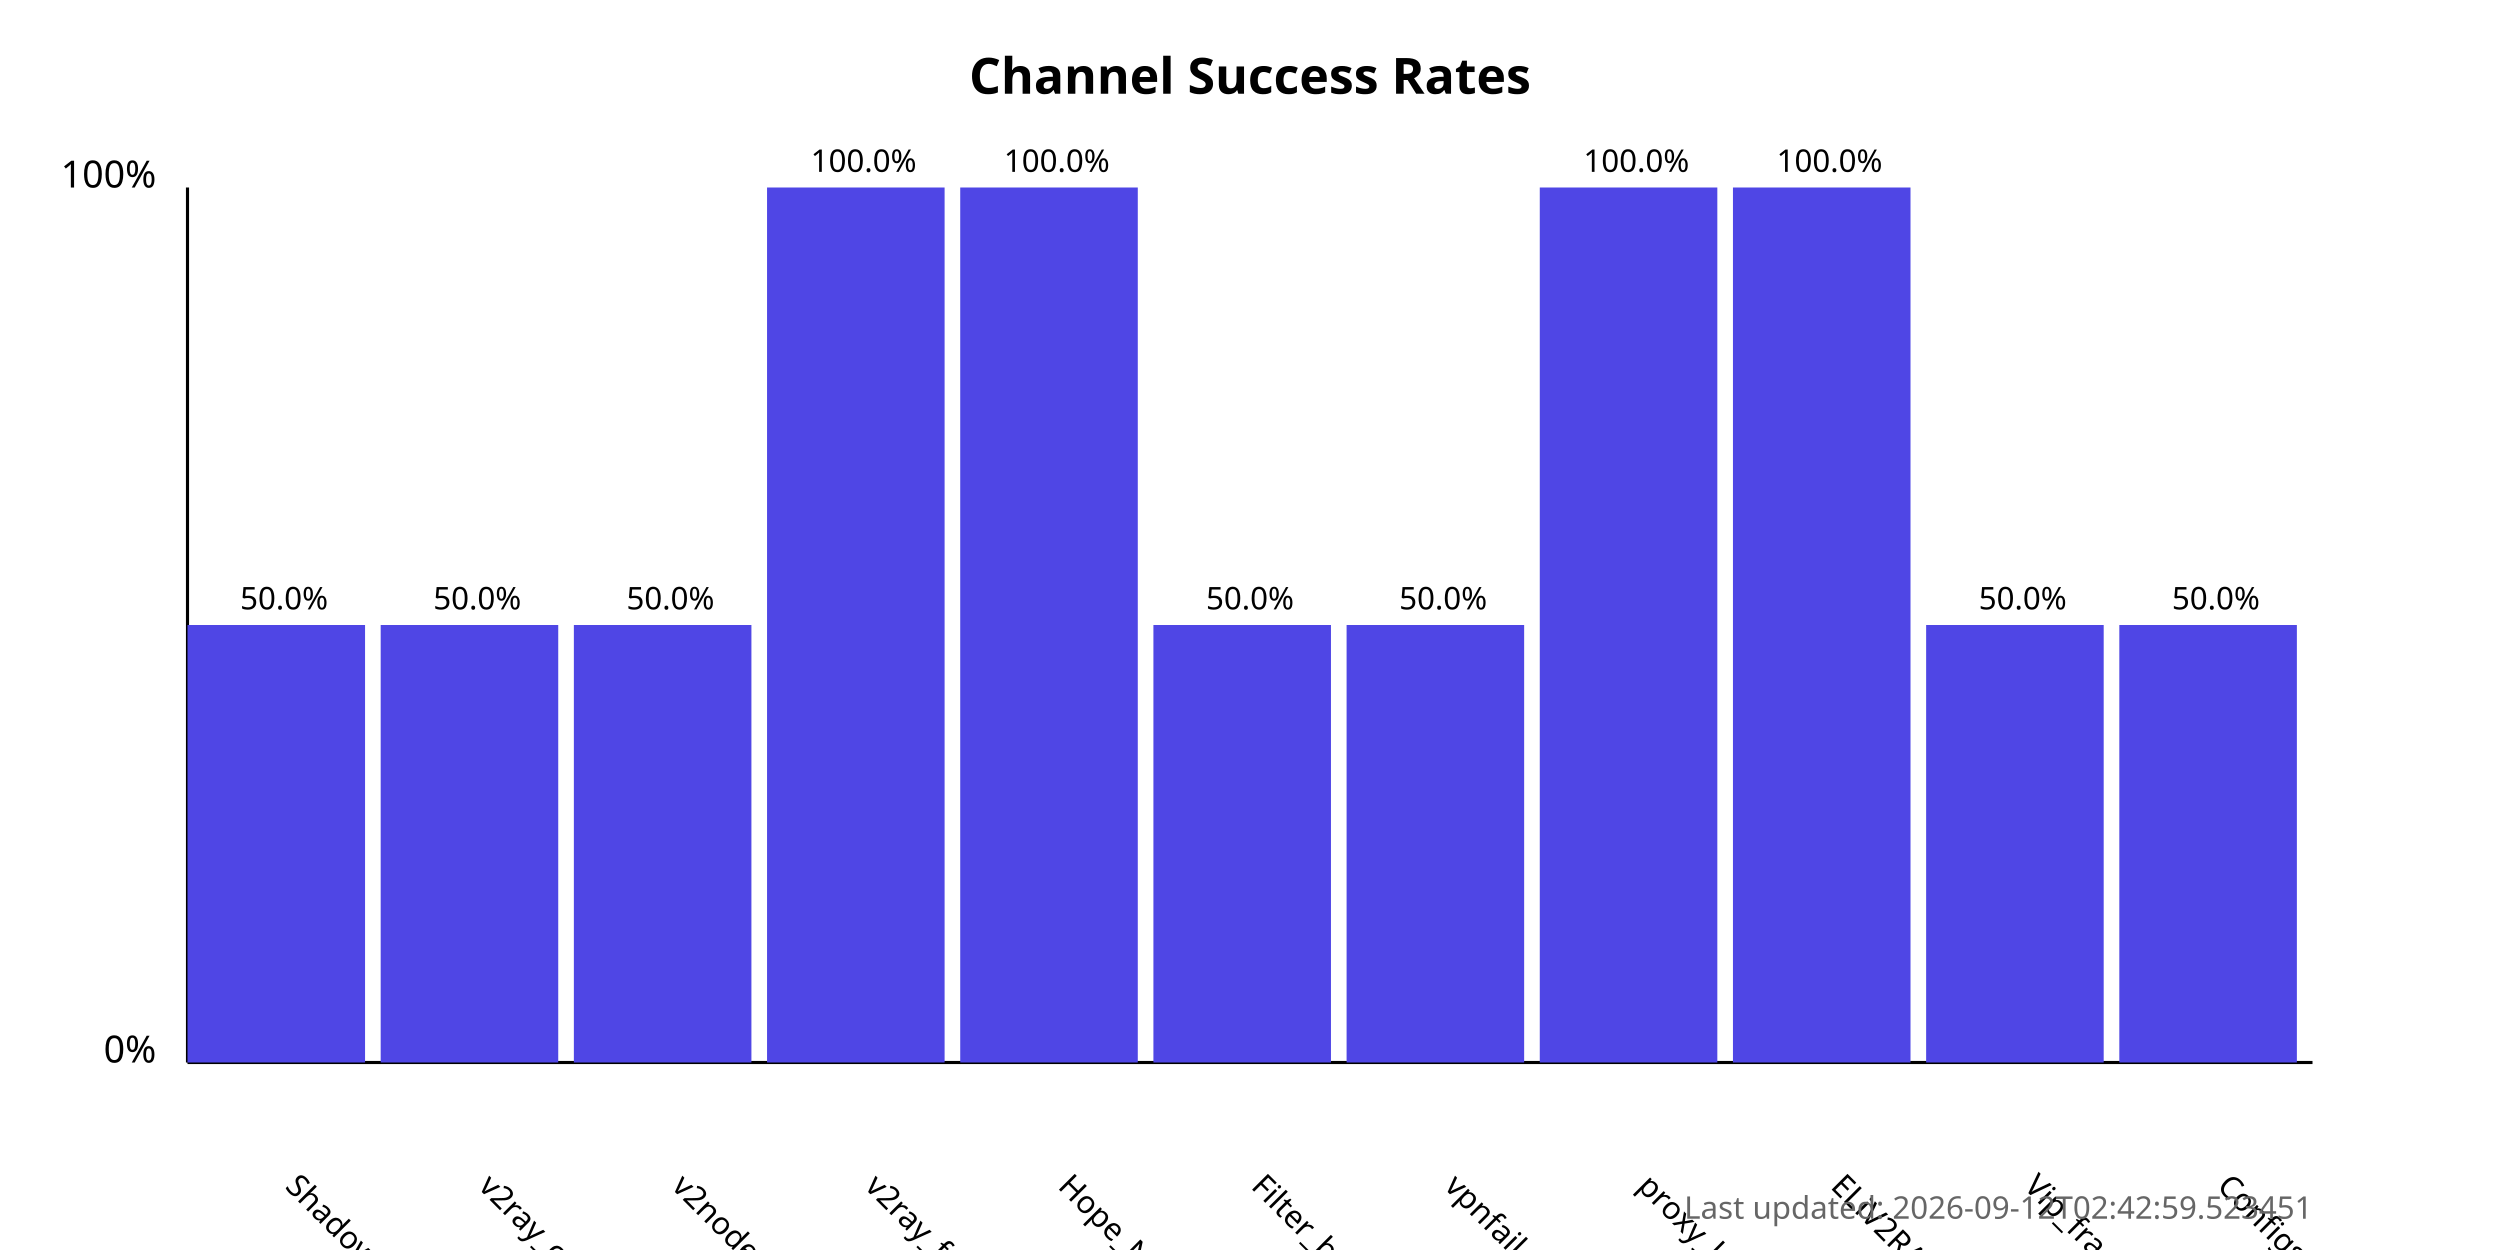
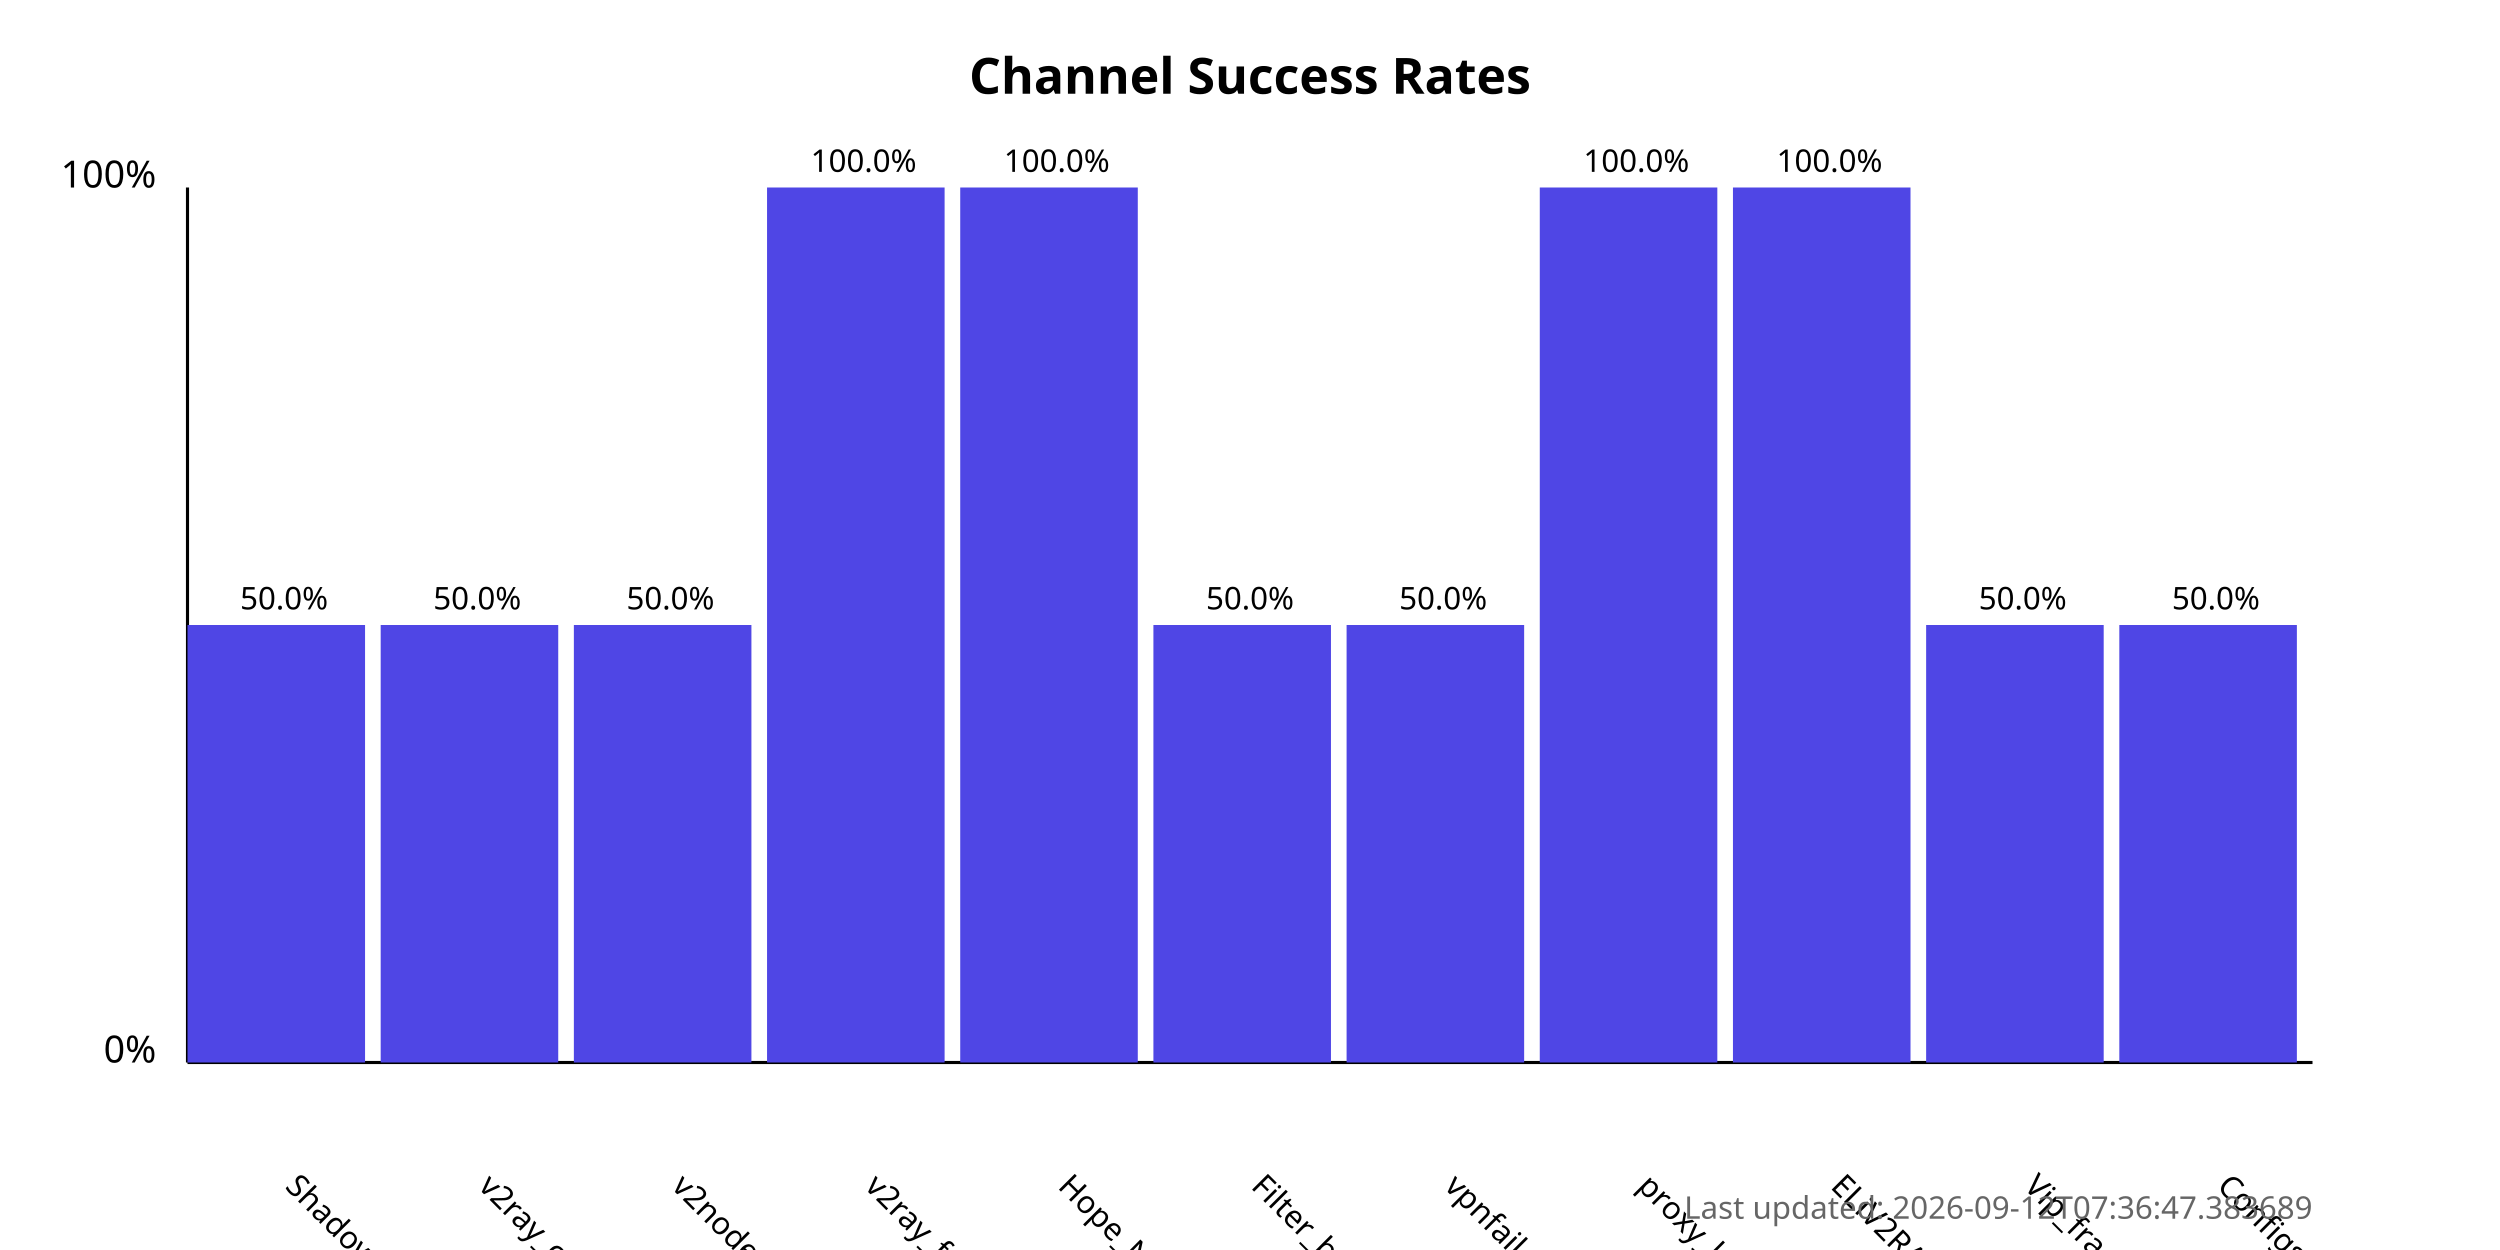
<svg xmlns="http://www.w3.org/2000/svg" width="800" height="400">
  <style>
            .chart-title { font: bold 16px sans-serif; }
            .axis-label { font: 12px sans-serif; }
            .tick-label { font: 10px sans-serif; }
            .bar { fill: #4f46e5; }
            .bar:hover { fill: #6366f1; }
            .timestamp { font: 10px sans-serif; fill: #666; }
        </style>
  <text x="400.0" y="30" text-anchor="middle" class="chart-title">
            Channel Success Rates
        </text>
  <line x1="60" y1="340" x2="60" y2="60" stroke="black" stroke-width="1" />
  <line x1="60" y1="340" x2="740" y2="340" stroke="black" stroke-width="1" />
  <text x="50" y="340" text-anchor="end" class="axis-label">0%</text>
  <text x="50" y="60" text-anchor="end" class="axis-label">100%</text>
  <g>
    <rect x="60" y="200.0" width="56.818" height="140.0" class="bar" />
    <text x="90.909" y="380" transform="rotate(45, 90.90909, 380)" text-anchor="start" class="tick-label">
                ShadowProxy66
            </text>
    <text x="90.909" y="195.0" text-anchor="middle" class="tick-label">
                50.0%
            </text>
  </g>
  <g>
    <rect x="121.818" y="200.0" width="56.818" height="140.0" class="bar" />
    <text x="152.727" y="380" transform="rotate(45, 152.7273, 380)" text-anchor="start" class="tick-label">
                v2ray_configs_pool
            </text>
    <text x="152.727" y="195.0" text-anchor="middle" class="tick-label">
                50.0%
            </text>
  </g>
  <g>
    <rect x="183.636" y="200.0" width="56.818" height="140.0" class="bar" />
    <text x="214.545" y="380" transform="rotate(45, 214.5455, 380)" text-anchor="start" class="tick-label">
                v2nodes
            </text>
    <text x="214.545" y="195.0" text-anchor="middle" class="tick-label">
                50.0%
            </text>
  </g>
  <g>
    <rect x="245.455" y="60.0" width="56.818" height="280.0" class="bar" />
    <text x="276.364" y="380" transform="rotate(45, 276.3636, 380)" text-anchor="start" class="tick-label">
                v2ray_free_conf
            </text>
    <text x="276.364" y="55.0" text-anchor="middle" class="tick-label">
                100.0%
            </text>
  </g>
  <g>
    <rect x="307.273" y="60.0" width="56.818" height="280.0" class="bar" />
    <text x="338.182" y="380" transform="rotate(45, 338.1818, 380)" text-anchor="start" class="tick-label">
                Hope_Net
            </text>
    <text x="338.182" y="55.0" text-anchor="middle" class="tick-label">
                100.0%
            </text>
  </g>
  <g>
    <rect x="369.091" y="200.0" width="56.818" height="140.0" class="bar" />
    <text x="400.0" y="380" transform="rotate(45, 400.0, 380)" text-anchor="start" class="tick-label">
                Filter_breaker
            </text>
    <text x="400.0" y="195.0" text-anchor="middle" class="tick-label">
                50.0%
            </text>
  </g>
  <g>
    <rect x="430.909" y="200.0" width="56.818" height="140.0" class="bar" />
    <text x="461.818" y="380" transform="rotate(45, 461.8182, 380)" text-anchor="start" class="tick-label">
                vpnfail_vless
            </text>
    <text x="461.818" y="195.0" text-anchor="middle" class="tick-label">
                50.0%
            </text>
  </g>
  <g>
    <rect x="492.727" y="60.0" width="56.818" height="280.0" class="bar" />
    <text x="523.636" y="380" transform="rotate(45, 523.6364, 380)" text-anchor="start" class="tick-label">
                proxy_kafee
            </text>
    <text x="523.636" y="55.0" text-anchor="middle" class="tick-label">
                100.0%
            </text>
  </g>
  <g>
    <rect x="554.545" y="60.0" width="56.818" height="280.0" class="bar" />
    <text x="585.455" y="380" transform="rotate(45, 585.4545, 380)" text-anchor="start" class="tick-label">
                ELiV2RAY
            </text>
    <text x="585.455" y="55.0" text-anchor="middle" class="tick-label">
                100.0%
            </text>
  </g>
  <g>
    <rect x="616.364" y="200.0" width="56.818" height="140.0" class="bar" />
    <text x="647.273" y="380" transform="rotate(45, 647.2727, 380)" text-anchor="start" class="tick-label">
                Vip_fragment_v2ray
            </text>
    <text x="647.273" y="195.0" text-anchor="middle" class="tick-label">
                50.0%
            </text>
  </g>
  <g>
    <rect x="678.182" y="200.0" width="56.818" height="140.0" class="bar" />
    <text x="709.091" y="380" transform="rotate(45, 709.0909, 380)" text-anchor="start" class="tick-label">
                ConfigsHubPlus
            </text>
    <text x="709.091" y="195.0" text-anchor="middle" class="tick-label">
                50.0%
            </text>
  </g>
  <text x="740" y="390" text-anchor="end" class="timestamp">
-             Last updated: 2026-09-12T02:42:59.523451
+             Last updated: 2026-09-12T07:36:47.383689
        </text>
</svg>
